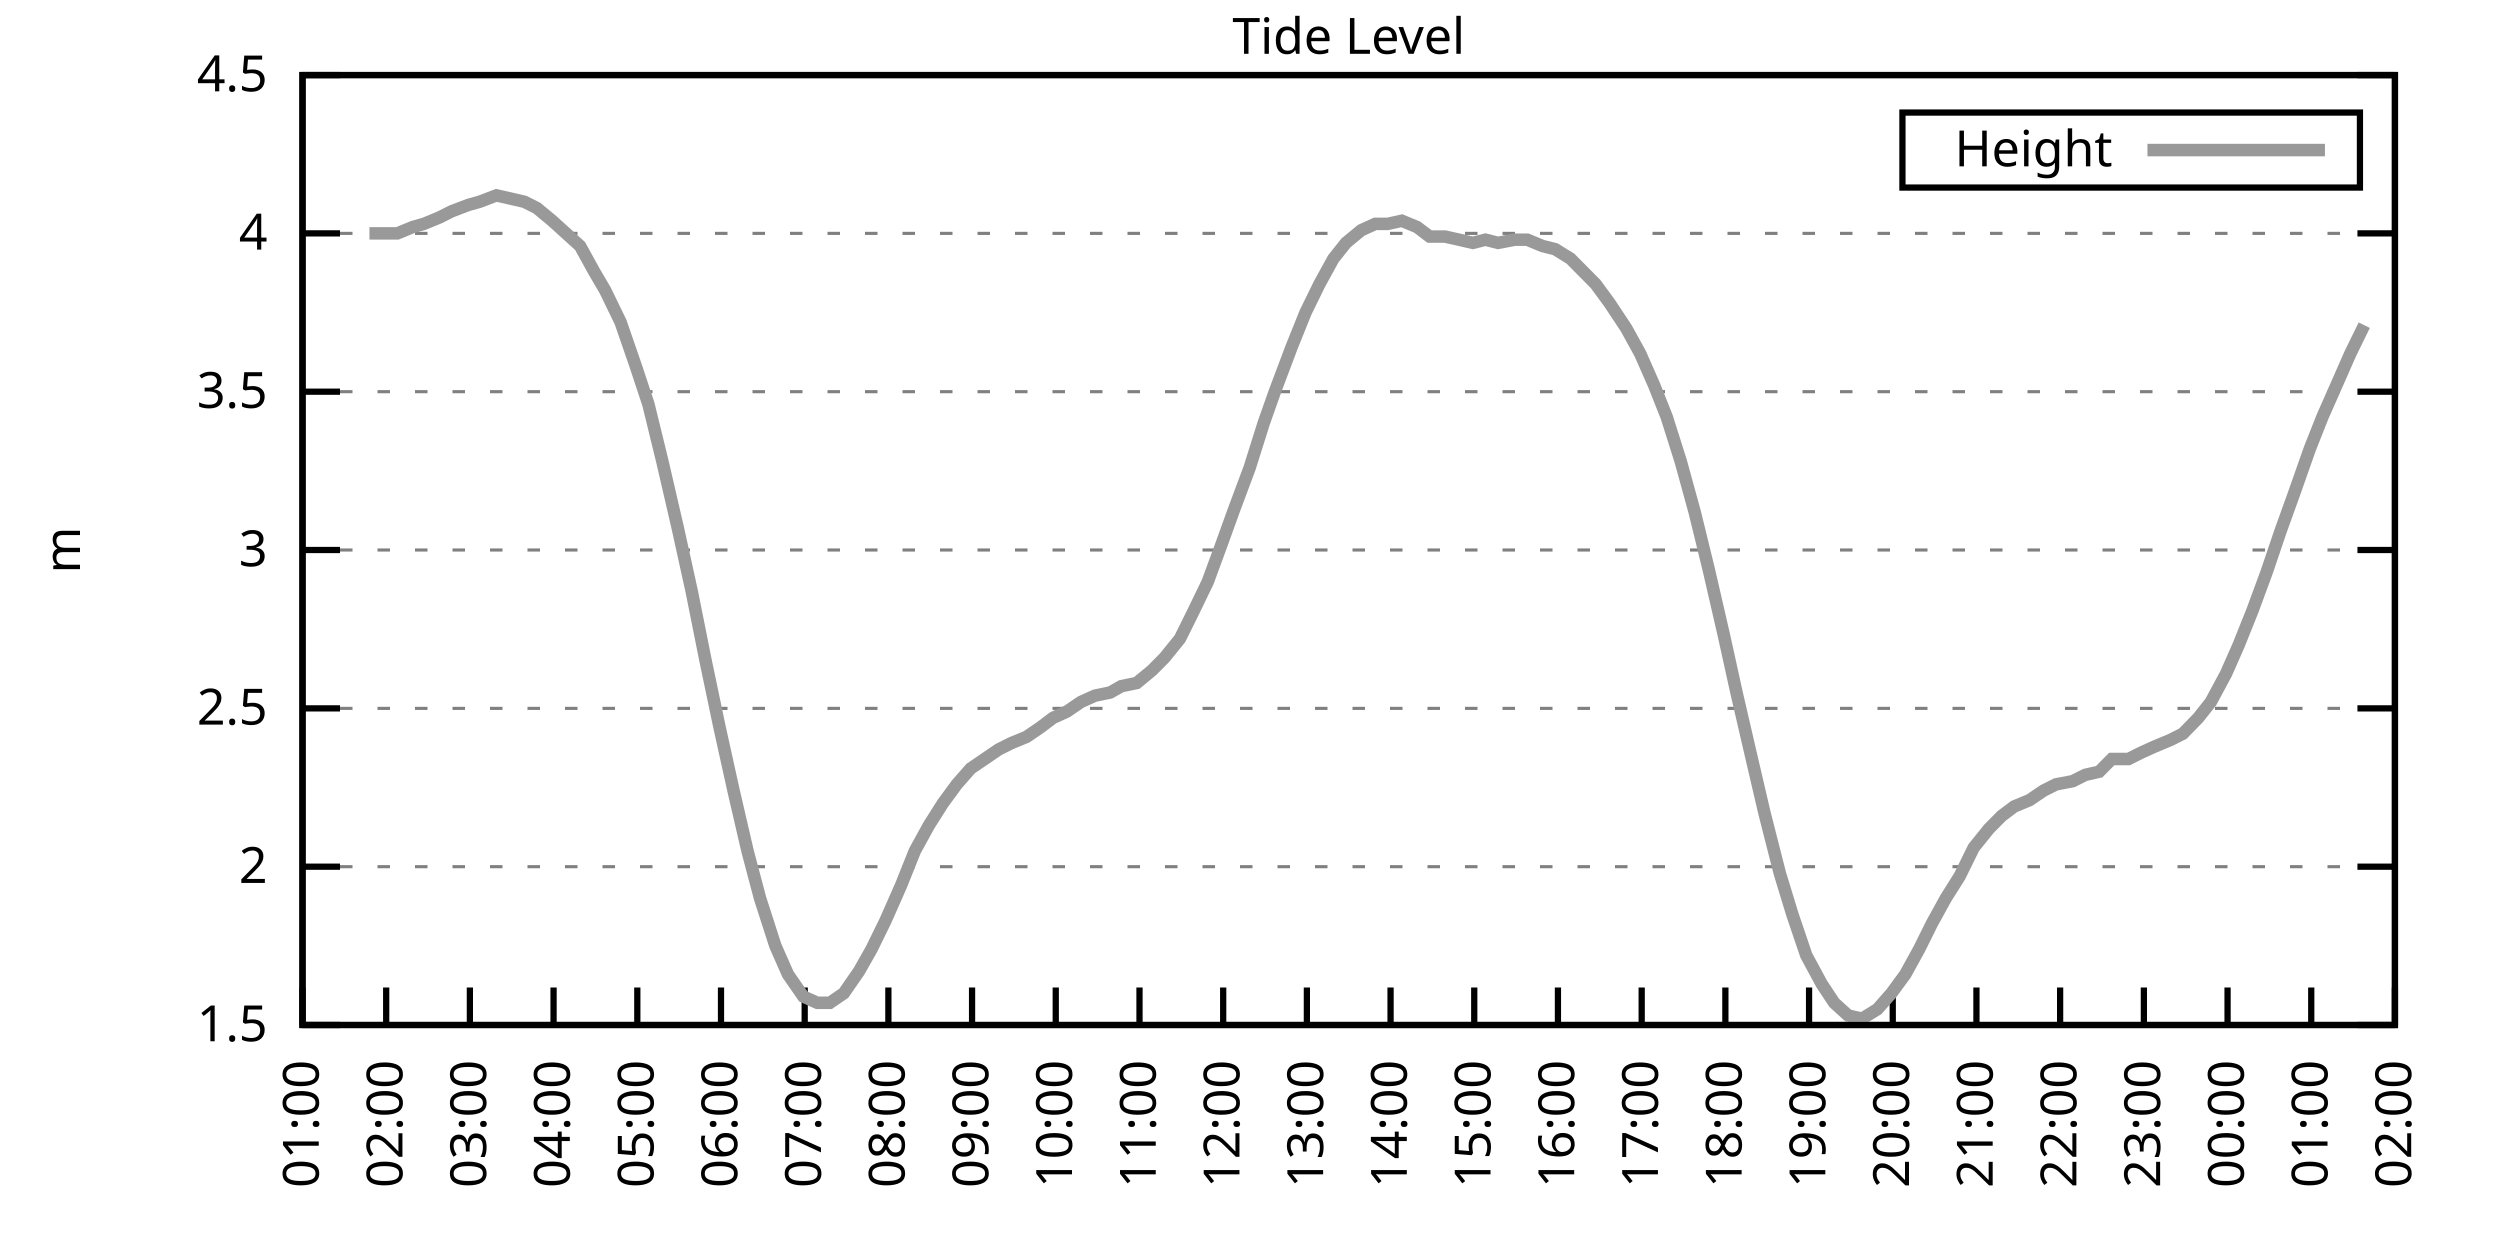
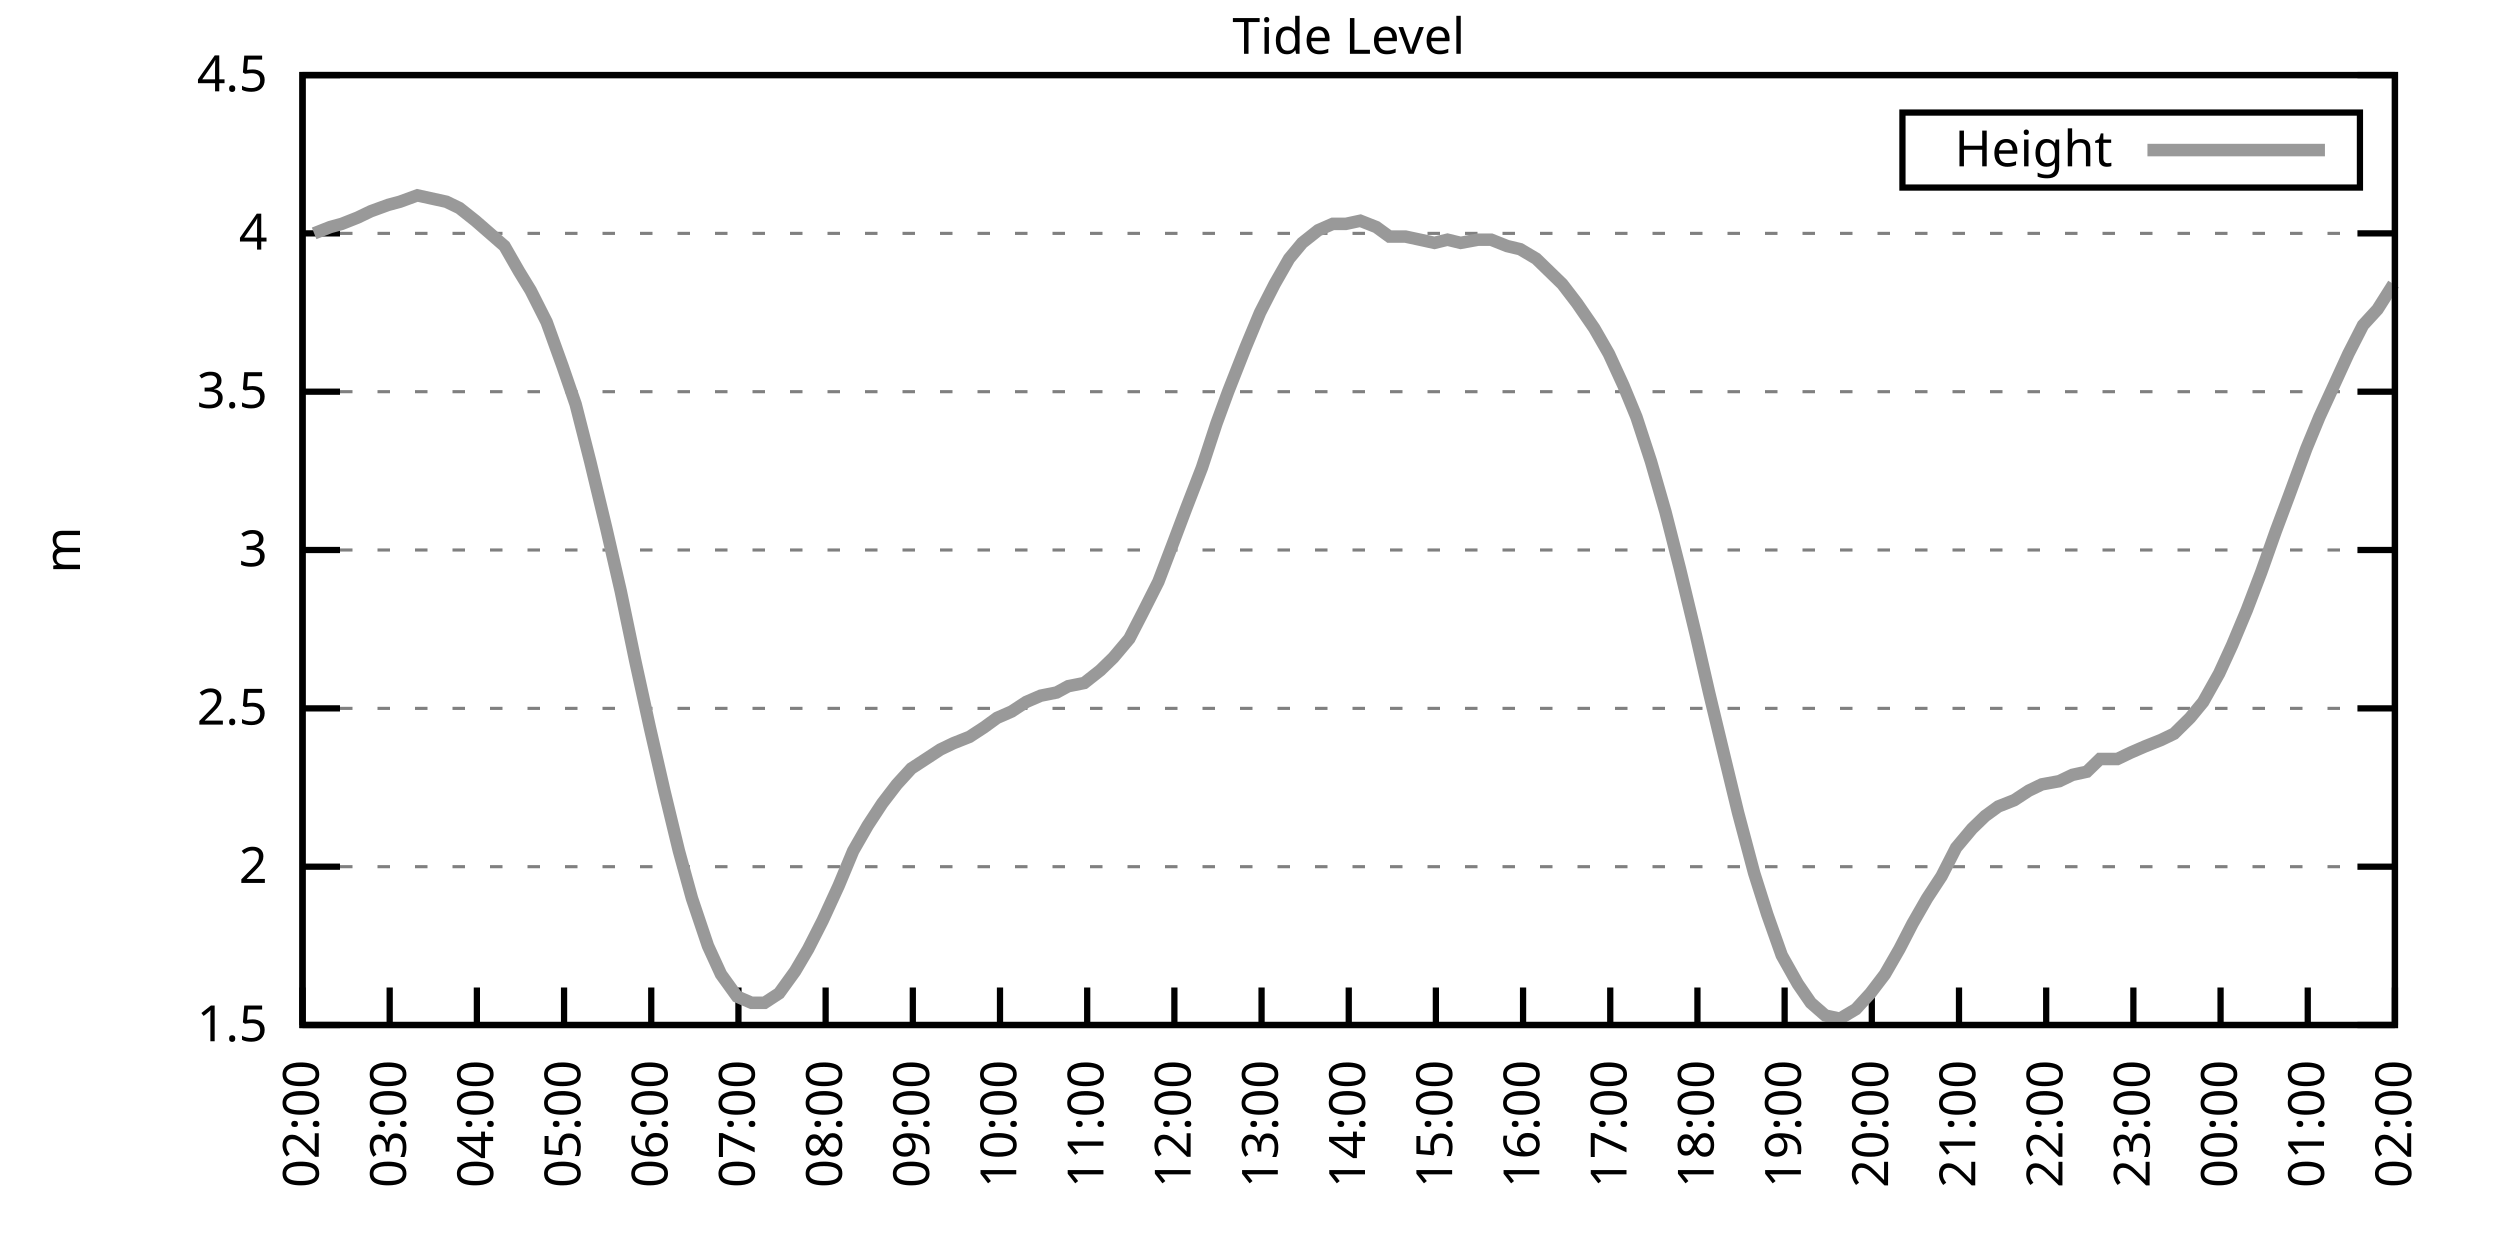
<svg xmlns="http://www.w3.org/2000/svg" xmlns:xlink="http://www.w3.org/1999/xlink" width="400" height="200" viewBox="0 0 400 200">
  <g id="gnuplot_canvas">
    <rect x="0" y="0" width="400" height="200" fill="none" />
    <defs>
      <circle id="gpDot" r="0.5" stroke-width="0.5" stroke="currentColor" />
      <path id="gpPt0" stroke-width="0.333" stroke="currentColor" d="M-1,0 h2 M0,-1 v2" />
      <path id="gpPt1" stroke-width="0.333" stroke="currentColor" d="M-1,-1 L1,1 M1,-1 L-1,1" />
      <path id="gpPt2" stroke-width="0.333" stroke="currentColor" d="M-1,0 L1,0 M0,-1 L0,1 M-1,-1 L1,1 M-1,1 L1,-1" />
      <rect id="gpPt3" stroke-width="0.333" stroke="currentColor" x="-1" y="-1" width="2" height="2" />
      <rect id="gpPt4" stroke-width="0.333" stroke="currentColor" fill="currentColor" x="-1" y="-1" width="2" height="2" />
      <circle id="gpPt5" stroke-width="0.333" stroke="currentColor" cx="0" cy="0" r="1" />
      <use xlink:href="#gpPt5" id="gpPt6" fill="currentColor" stroke="none" />
      <path id="gpPt7" stroke-width="0.333" stroke="currentColor" d="M0,-1.33 L-1.33,0.67 L1.33,0.67 z" />
      <use xlink:href="#gpPt7" id="gpPt8" fill="currentColor" stroke="none" />
      <use xlink:href="#gpPt7" id="gpPt9" stroke="currentColor" transform="rotate(180)" />
      <use xlink:href="#gpPt9" id="gpPt10" fill="currentColor" stroke="none" />
      <use xlink:href="#gpPt3" id="gpPt11" stroke="currentColor" transform="rotate(45)" />
      <use xlink:href="#gpPt11" id="gpPt12" fill="currentColor" stroke="none" />
      <path id="gpPt13" stroke-width="0.333" stroke="currentColor" d="M0,1.330 L1.265,0.411 L0.782,-1.067 L-0.782,-1.076 L-1.265,0.411 z" />
      <use xlink:href="#gpPt13" id="gpPt14" fill="currentColor" stroke="none" />
      <filter id="textbox" filterUnits="objectBoundingBox" x="0" y="0" height="1" width="1">
        <feFlood flood-color="white" flood-opacity="1" result="bgnd" />
        <feComposite in="SourceGraphic" in2="bgnd" operator="atop" />
      </filter>
      <filter id="greybox" filterUnits="objectBoundingBox" x="0" y="0" height="1" width="1">
        <feFlood flood-color="lightgrey" flood-opacity="1" result="grey" />
        <feComposite in="SourceGraphic" in2="grey" operator="atop" />
      </filter>
    </defs>
    <g fill="none" color="white" stroke="currentColor" stroke-width="1.00" stroke-linecap="butt" stroke-linejoin="miter">
</g>
    <g fill="none" color="black" stroke="currentColor" stroke-width="1.00" stroke-linecap="butt" stroke-linejoin="miter">
      <g stroke="none" shape-rendering="crispEdges">
        <polygon fill="rgb(255, 255, 255)" points="48.40,164.00 383.18,164.00 383.18,12.02 48.40,12.02 " />
      </g>
    </g>
    <g fill="none" color="black" stroke="currentColor" stroke-width="1.00" stroke-linecap="butt" stroke-linejoin="miter">
</g>
    <g fill="none" color="black" stroke="black" stroke-width="0.50" stroke-linecap="butt" stroke-linejoin="miter">
</g>
    <g fill="none" color="gray" stroke="currentColor" stroke-width="0.50" stroke-linecap="butt" stroke-linejoin="miter">
      <path stroke="gray" stroke-dasharray="2,4" class="gridline" d="M48.40,164.00 L383.19,164.00  " />
    </g>
    <g fill="none" color="gray" stroke="gray" stroke-width="1.00" stroke-linecap="butt" stroke-linejoin="miter">
</g>
    <g fill="none" color="black" stroke="currentColor" stroke-width="1.00" stroke-linecap="butt" stroke-linejoin="miter">
      <path stroke="black" d="M48.40,164.00 L54.40,164.00 M383.19,164.00 L377.19,164.00  " />
      <g transform="translate(42.80,166.60)" stroke="none" fill="black" font-family="Sans" font-size="8.00" text-anchor="end">
        <text>
          <tspan font-family="Sans"> 1.5</tspan>
        </text>
      </g>
    </g>
    <g fill="none" color="black" stroke="currentColor" stroke-width="1.00" stroke-linecap="butt" stroke-linejoin="miter">
</g>
    <g fill="none" color="black" stroke="black" stroke-width="0.50" stroke-linecap="butt" stroke-linejoin="miter">
</g>
    <g fill="none" color="gray" stroke="currentColor" stroke-width="0.50" stroke-linecap="butt" stroke-linejoin="miter">
      <path stroke="gray" stroke-dasharray="2,4" class="gridline" d="M48.40,138.67 L383.19,138.67  " />
    </g>
    <g fill="none" color="gray" stroke="gray" stroke-width="1.00" stroke-linecap="butt" stroke-linejoin="miter">
</g>
    <g fill="none" color="black" stroke="currentColor" stroke-width="1.00" stroke-linecap="butt" stroke-linejoin="miter">
      <path stroke="black" d="M48.40,138.67 L54.40,138.67 M383.19,138.67 L377.19,138.67  " />
      <g transform="translate(42.80,141.27)" stroke="none" fill="black" font-family="Sans" font-size="8.00" text-anchor="end">
        <text>
          <tspan font-family="Sans"> 2</tspan>
        </text>
      </g>
    </g>
    <g fill="none" color="black" stroke="currentColor" stroke-width="1.00" stroke-linecap="butt" stroke-linejoin="miter">
</g>
    <g fill="none" color="black" stroke="black" stroke-width="0.50" stroke-linecap="butt" stroke-linejoin="miter">
</g>
    <g fill="none" color="gray" stroke="currentColor" stroke-width="0.50" stroke-linecap="butt" stroke-linejoin="miter">
      <path stroke="gray" stroke-dasharray="2,4" class="gridline" d="M48.40,113.34 L383.19,113.34  " />
    </g>
    <g fill="none" color="gray" stroke="gray" stroke-width="1.00" stroke-linecap="butt" stroke-linejoin="miter">
</g>
    <g fill="none" color="black" stroke="currentColor" stroke-width="1.00" stroke-linecap="butt" stroke-linejoin="miter">
      <path stroke="black" d="M48.40,113.34 L54.40,113.34 M383.19,113.34 L377.19,113.34  " />
      <g transform="translate(42.80,115.94)" stroke="none" fill="black" font-family="Sans" font-size="8.00" text-anchor="end">
        <text>
          <tspan font-family="Sans"> 2.5</tspan>
        </text>
      </g>
    </g>
    <g fill="none" color="black" stroke="currentColor" stroke-width="1.00" stroke-linecap="butt" stroke-linejoin="miter">
</g>
    <g fill="none" color="black" stroke="black" stroke-width="0.50" stroke-linecap="butt" stroke-linejoin="miter">
</g>
    <g fill="none" color="gray" stroke="currentColor" stroke-width="0.50" stroke-linecap="butt" stroke-linejoin="miter">
      <path stroke="gray" stroke-dasharray="2,4" class="gridline" d="M48.40,88.00 L383.19,88.00  " />
    </g>
    <g fill="none" color="gray" stroke="gray" stroke-width="1.00" stroke-linecap="butt" stroke-linejoin="miter">
</g>
    <g fill="none" color="black" stroke="currentColor" stroke-width="1.00" stroke-linecap="butt" stroke-linejoin="miter">
      <path stroke="black" d="M48.40,88.00 L54.40,88.00 M383.19,88.00 L377.19,88.00  " />
      <g transform="translate(42.80,90.60)" stroke="none" fill="black" font-family="Sans" font-size="8.00" text-anchor="end">
        <text>
          <tspan font-family="Sans"> 3</tspan>
        </text>
      </g>
    </g>
    <g fill="none" color="black" stroke="currentColor" stroke-width="1.00" stroke-linecap="butt" stroke-linejoin="miter">
</g>
    <g fill="none" color="black" stroke="black" stroke-width="0.50" stroke-linecap="butt" stroke-linejoin="miter">
</g>
    <g fill="none" color="gray" stroke="currentColor" stroke-width="0.50" stroke-linecap="butt" stroke-linejoin="miter">
      <path stroke="gray" stroke-dasharray="2,4" class="gridline" d="M48.40,62.67 L383.19,62.67  " />
    </g>
    <g fill="none" color="gray" stroke="gray" stroke-width="1.00" stroke-linecap="butt" stroke-linejoin="miter">
</g>
    <g fill="none" color="black" stroke="currentColor" stroke-width="1.00" stroke-linecap="butt" stroke-linejoin="miter">
      <path stroke="black" d="M48.40,62.67 L54.40,62.67 M383.19,62.67 L377.19,62.67  " />
      <g transform="translate(42.80,65.27)" stroke="none" fill="black" font-family="Sans" font-size="8.00" text-anchor="end">
        <text>
          <tspan font-family="Sans"> 3.5</tspan>
        </text>
      </g>
    </g>
    <g fill="none" color="black" stroke="currentColor" stroke-width="1.00" stroke-linecap="butt" stroke-linejoin="miter">
</g>
    <g fill="none" color="black" stroke="black" stroke-width="0.50" stroke-linecap="butt" stroke-linejoin="miter">
</g>
    <g fill="none" color="gray" stroke="currentColor" stroke-width="0.50" stroke-linecap="butt" stroke-linejoin="miter">
      <path stroke="gray" stroke-dasharray="2,4" class="gridline" d="M48.40,37.34 L383.19,37.34  " />
    </g>
    <g fill="none" color="gray" stroke="gray" stroke-width="1.00" stroke-linecap="butt" stroke-linejoin="miter">
</g>
    <g fill="none" color="black" stroke="currentColor" stroke-width="1.00" stroke-linecap="butt" stroke-linejoin="miter">
      <path stroke="black" d="M48.40,37.34 L54.40,37.34 M383.19,37.34 L377.19,37.34  " />
      <g transform="translate(42.80,39.94)" stroke="none" fill="black" font-family="Sans" font-size="8.00" text-anchor="end">
        <text>
          <tspan font-family="Sans"> 4</tspan>
        </text>
      </g>
    </g>
    <g fill="none" color="black" stroke="currentColor" stroke-width="1.00" stroke-linecap="butt" stroke-linejoin="miter">
</g>
    <g fill="none" color="black" stroke="black" stroke-width="0.50" stroke-linecap="butt" stroke-linejoin="miter">
</g>
    <g fill="none" color="gray" stroke="currentColor" stroke-width="0.50" stroke-linecap="butt" stroke-linejoin="miter">
      <path stroke="gray" stroke-dasharray="2,4" class="gridline" d="M48.40,12.01 L383.19,12.01  " />
    </g>
    <g fill="none" color="gray" stroke="gray" stroke-width="1.00" stroke-linecap="butt" stroke-linejoin="miter">
</g>
    <g fill="none" color="black" stroke="currentColor" stroke-width="1.00" stroke-linecap="butt" stroke-linejoin="miter">
      <path stroke="black" d="M48.40,12.01 L54.40,12.01 M383.19,12.01 L377.19,12.01  " />
      <g transform="translate(42.80,14.61)" stroke="none" fill="black" font-family="Sans" font-size="8.00" text-anchor="end">
        <text>
          <tspan font-family="Sans"> 4.5</tspan>
        </text>
      </g>
    </g>
    <g fill="none" color="black" stroke="currentColor" stroke-width="1.00" stroke-linecap="butt" stroke-linejoin="miter">
      <path stroke="black" d="M48.40,164.00 L48.40,158.00  " />
      <g transform="translate(51.00,169.60) rotate(270.00)" stroke="none" fill="black" font-family="Sans" font-size="8.00" text-anchor="end">
        <text>
-           <tspan font-family="Sans">01:00</tspan>
-         </text>
-       </g>
-     </g>
-     <g fill="none" color="black" stroke="currentColor" stroke-width="1.00" stroke-linecap="butt" stroke-linejoin="miter">
-       <path stroke="black" d="M61.79,164.00 L61.79,158.00  " />
-       <g transform="translate(64.39,169.60) rotate(270.00)" stroke="none" fill="black" font-family="Sans" font-size="8.00" text-anchor="end">
-         <text>
          <tspan font-family="Sans">02:00</tspan>
        </text>
      </g>
    </g>
    <g fill="none" color="black" stroke="currentColor" stroke-width="1.00" stroke-linecap="butt" stroke-linejoin="miter">
-       <path stroke="black" d="M75.18,164.00 L75.18,158.00  " />
-       <g transform="translate(77.78,169.60) rotate(270.00)" stroke="none" fill="black" font-family="Sans" font-size="8.00" text-anchor="end">
+       <path stroke="black" d="M62.35,164.00 L62.35,158.00  " />
+       <g transform="translate(64.95,169.60) rotate(270.00)" stroke="none" fill="black" font-family="Sans" font-size="8.00" text-anchor="end">
        <text>
          <tspan font-family="Sans">03:00</tspan>
        </text>
      </g>
    </g>
    <g fill="none" color="black" stroke="currentColor" stroke-width="1.00" stroke-linecap="butt" stroke-linejoin="miter">
-       <path stroke="black" d="M88.57,164.00 L88.57,158.00  " />
-       <g transform="translate(91.17,169.60) rotate(270.00)" stroke="none" fill="black" font-family="Sans" font-size="8.00" text-anchor="end">
+       <path stroke="black" d="M76.30,164.00 L76.30,158.00  " />
+       <g transform="translate(78.90,169.60) rotate(270.00)" stroke="none" fill="black" font-family="Sans" font-size="8.00" text-anchor="end">
        <text>
          <tspan font-family="Sans">04:00</tspan>
        </text>
      </g>
    </g>
    <g fill="none" color="black" stroke="currentColor" stroke-width="1.00" stroke-linecap="butt" stroke-linejoin="miter">
-       <path stroke="black" d="M101.97,164.00 L101.97,158.00  " />
-       <g transform="translate(104.57,169.60) rotate(270.00)" stroke="none" fill="black" font-family="Sans" font-size="8.00" text-anchor="end">
+       <path stroke="black" d="M90.25,164.00 L90.25,158.00  " />
+       <g transform="translate(92.85,169.60) rotate(270.00)" stroke="none" fill="black" font-family="Sans" font-size="8.00" text-anchor="end">
        <text>
          <tspan font-family="Sans">05:00</tspan>
        </text>
      </g>
    </g>
    <g fill="none" color="black" stroke="currentColor" stroke-width="1.00" stroke-linecap="butt" stroke-linejoin="miter">
-       <path stroke="black" d="M115.36,164.00 L115.36,158.00  " />
-       <g transform="translate(117.96,169.60) rotate(270.00)" stroke="none" fill="black" font-family="Sans" font-size="8.00" text-anchor="end">
+       <path stroke="black" d="M104.20,164.00 L104.20,158.00  " />
+       <g transform="translate(106.80,169.60) rotate(270.00)" stroke="none" fill="black" font-family="Sans" font-size="8.00" text-anchor="end">
        <text>
          <tspan font-family="Sans">06:00</tspan>
        </text>
      </g>
    </g>
    <g fill="none" color="black" stroke="currentColor" stroke-width="1.00" stroke-linecap="butt" stroke-linejoin="miter">
-       <path stroke="black" d="M128.75,164.00 L128.75,158.00  " />
-       <g transform="translate(131.35,169.60) rotate(270.00)" stroke="none" fill="black" font-family="Sans" font-size="8.00" text-anchor="end">
+       <path stroke="black" d="M118.15,164.00 L118.15,158.00  " />
+       <g transform="translate(120.75,169.60) rotate(270.00)" stroke="none" fill="black" font-family="Sans" font-size="8.00" text-anchor="end">
        <text>
          <tspan font-family="Sans">07:00</tspan>
        </text>
      </g>
    </g>
    <g fill="none" color="black" stroke="currentColor" stroke-width="1.00" stroke-linecap="butt" stroke-linejoin="miter">
-       <path stroke="black" d="M142.14,164.00 L142.14,158.00  " />
-       <g transform="translate(144.74,169.60) rotate(270.00)" stroke="none" fill="black" font-family="Sans" font-size="8.00" text-anchor="end">
+       <path stroke="black" d="M132.10,164.00 L132.10,158.00  " />
+       <g transform="translate(134.70,169.60) rotate(270.00)" stroke="none" fill="black" font-family="Sans" font-size="8.00" text-anchor="end">
        <text>
          <tspan font-family="Sans">08:00</tspan>
        </text>
      </g>
    </g>
    <g fill="none" color="black" stroke="currentColor" stroke-width="1.00" stroke-linecap="butt" stroke-linejoin="miter">
-       <path stroke="black" d="M155.53,164.00 L155.53,158.00  " />
-       <g transform="translate(158.13,169.60) rotate(270.00)" stroke="none" fill="black" font-family="Sans" font-size="8.00" text-anchor="end">
+       <path stroke="black" d="M146.05,164.00 L146.05,158.00  " />
+       <g transform="translate(148.65,169.60) rotate(270.00)" stroke="none" fill="black" font-family="Sans" font-size="8.00" text-anchor="end">
        <text>
          <tspan font-family="Sans">09:00</tspan>
        </text>
      </g>
    </g>
    <g fill="none" color="black" stroke="currentColor" stroke-width="1.00" stroke-linecap="butt" stroke-linejoin="miter">
-       <path stroke="black" d="M168.92,164.00 L168.92,158.00  " />
-       <g transform="translate(171.52,169.60) rotate(270.00)" stroke="none" fill="black" font-family="Sans" font-size="8.00" text-anchor="end">
+       <path stroke="black" d="M160.00,164.00 L160.00,158.00  " />
+       <g transform="translate(162.60,169.60) rotate(270.00)" stroke="none" fill="black" font-family="Sans" font-size="8.00" text-anchor="end">
        <text>
          <tspan font-family="Sans">10:00</tspan>
        </text>
      </g>
    </g>
    <g fill="none" color="black" stroke="currentColor" stroke-width="1.00" stroke-linecap="butt" stroke-linejoin="miter">
-       <path stroke="black" d="M182.32,164.00 L182.32,158.00  " />
-       <g transform="translate(184.92,169.60) rotate(270.00)" stroke="none" fill="black" font-family="Sans" font-size="8.00" text-anchor="end">
+       <path stroke="black" d="M173.95,164.00 L173.95,158.00  " />
+       <g transform="translate(176.55,169.60) rotate(270.00)" stroke="none" fill="black" font-family="Sans" font-size="8.00" text-anchor="end">
        <text>
          <tspan font-family="Sans">11:00</tspan>
        </text>
      </g>
    </g>
    <g fill="none" color="black" stroke="currentColor" stroke-width="1.00" stroke-linecap="butt" stroke-linejoin="miter">
-       <path stroke="black" d="M195.71,164.00 L195.71,158.00  " />
-       <g transform="translate(198.31,169.60) rotate(270.00)" stroke="none" fill="black" font-family="Sans" font-size="8.00" text-anchor="end">
+       <path stroke="black" d="M187.90,164.00 L187.90,158.00  " />
+       <g transform="translate(190.50,169.60) rotate(270.00)" stroke="none" fill="black" font-family="Sans" font-size="8.00" text-anchor="end">
        <text>
          <tspan font-family="Sans">12:00</tspan>
        </text>
      </g>
    </g>
    <g fill="none" color="black" stroke="currentColor" stroke-width="1.00" stroke-linecap="butt" stroke-linejoin="miter">
-       <path stroke="black" d="M209.10,164.00 L209.10,158.00  " />
-       <g transform="translate(211.70,169.60) rotate(270.00)" stroke="none" fill="black" font-family="Sans" font-size="8.00" text-anchor="end">
+       <path stroke="black" d="M201.85,164.00 L201.85,158.00  " />
+       <g transform="translate(204.45,169.60) rotate(270.00)" stroke="none" fill="black" font-family="Sans" font-size="8.00" text-anchor="end">
        <text>
          <tspan font-family="Sans">13:00</tspan>
        </text>
      </g>
    </g>
    <g fill="none" color="black" stroke="currentColor" stroke-width="1.00" stroke-linecap="butt" stroke-linejoin="miter">
-       <path stroke="black" d="M222.49,164.00 L222.49,158.00  " />
-       <g transform="translate(225.09,169.60) rotate(270.00)" stroke="none" fill="black" font-family="Sans" font-size="8.00" text-anchor="end">
+       <path stroke="black" d="M215.80,164.00 L215.80,158.00  " />
+       <g transform="translate(218.40,169.60) rotate(270.00)" stroke="none" fill="black" font-family="Sans" font-size="8.00" text-anchor="end">
        <text>
          <tspan font-family="Sans">14:00</tspan>
        </text>
      </g>
    </g>
    <g fill="none" color="black" stroke="currentColor" stroke-width="1.00" stroke-linecap="butt" stroke-linejoin="miter">
-       <path stroke="black" d="M235.88,164.00 L235.88,158.00  " />
-       <g transform="translate(238.48,169.60) rotate(270.00)" stroke="none" fill="black" font-family="Sans" font-size="8.00" text-anchor="end">
+       <path stroke="black" d="M229.74,164.00 L229.74,158.00  " />
+       <g transform="translate(232.34,169.60) rotate(270.00)" stroke="none" fill="black" font-family="Sans" font-size="8.00" text-anchor="end">
        <text>
          <tspan font-family="Sans">15:00</tspan>
        </text>
      </g>
    </g>
    <g fill="none" color="black" stroke="currentColor" stroke-width="1.00" stroke-linecap="butt" stroke-linejoin="miter">
-       <path stroke="black" d="M249.27,164.00 L249.27,158.00  " />
-       <g transform="translate(251.87,169.60) rotate(270.00)" stroke="none" fill="black" font-family="Sans" font-size="8.00" text-anchor="end">
+       <path stroke="black" d="M243.69,164.00 L243.69,158.00  " />
+       <g transform="translate(246.29,169.60) rotate(270.00)" stroke="none" fill="black" font-family="Sans" font-size="8.00" text-anchor="end">
        <text>
          <tspan font-family="Sans">16:00</tspan>
        </text>
      </g>
    </g>
    <g fill="none" color="black" stroke="currentColor" stroke-width="1.00" stroke-linecap="butt" stroke-linejoin="miter">
-       <path stroke="black" d="M262.67,164.00 L262.67,158.00  " />
-       <g transform="translate(265.27,169.60) rotate(270.00)" stroke="none" fill="black" font-family="Sans" font-size="8.00" text-anchor="end">
+       <path stroke="black" d="M257.64,164.00 L257.64,158.00  " />
+       <g transform="translate(260.24,169.60) rotate(270.00)" stroke="none" fill="black" font-family="Sans" font-size="8.00" text-anchor="end">
        <text>
          <tspan font-family="Sans">17:00</tspan>
        </text>
      </g>
    </g>
    <g fill="none" color="black" stroke="currentColor" stroke-width="1.00" stroke-linecap="butt" stroke-linejoin="miter">
-       <path stroke="black" d="M276.06,164.00 L276.06,158.00  " />
-       <g transform="translate(278.66,169.60) rotate(270.00)" stroke="none" fill="black" font-family="Sans" font-size="8.00" text-anchor="end">
+       <path stroke="black" d="M271.59,164.00 L271.59,158.00  " />
+       <g transform="translate(274.19,169.60) rotate(270.00)" stroke="none" fill="black" font-family="Sans" font-size="8.00" text-anchor="end">
        <text>
          <tspan font-family="Sans">18:00</tspan>
        </text>
      </g>
    </g>
    <g fill="none" color="black" stroke="currentColor" stroke-width="1.00" stroke-linecap="butt" stroke-linejoin="miter">
-       <path stroke="black" d="M289.45,164.00 L289.45,158.00  " />
-       <g transform="translate(292.05,169.60) rotate(270.00)" stroke="none" fill="black" font-family="Sans" font-size="8.00" text-anchor="end">
+       <path stroke="black" d="M285.54,164.00 L285.54,158.00  " />
+       <g transform="translate(288.14,169.60) rotate(270.00)" stroke="none" fill="black" font-family="Sans" font-size="8.00" text-anchor="end">
        <text>
          <tspan font-family="Sans">19:00</tspan>
        </text>
      </g>
    </g>
    <g fill="none" color="black" stroke="currentColor" stroke-width="1.00" stroke-linecap="butt" stroke-linejoin="miter">
-       <path stroke="black" d="M302.84,164.00 L302.84,158.00  " />
-       <g transform="translate(305.44,169.60) rotate(270.00)" stroke="none" fill="black" font-family="Sans" font-size="8.00" text-anchor="end">
+       <path stroke="black" d="M299.49,164.00 L299.49,158.00  " />
+       <g transform="translate(302.09,169.60) rotate(270.00)" stroke="none" fill="black" font-family="Sans" font-size="8.00" text-anchor="end">
        <text>
          <tspan font-family="Sans">20:00</tspan>
        </text>
      </g>
    </g>
    <g fill="none" color="black" stroke="currentColor" stroke-width="1.00" stroke-linecap="butt" stroke-linejoin="miter">
-       <path stroke="black" d="M316.23,164.00 L316.23,158.00  " />
-       <g transform="translate(318.83,169.60) rotate(270.00)" stroke="none" fill="black" font-family="Sans" font-size="8.00" text-anchor="end">
+       <path stroke="black" d="M313.44,164.00 L313.44,158.00  " />
+       <g transform="translate(316.04,169.60) rotate(270.00)" stroke="none" fill="black" font-family="Sans" font-size="8.00" text-anchor="end">
        <text>
          <tspan font-family="Sans">21:00</tspan>
        </text>
      </g>
    </g>
    <g fill="none" color="black" stroke="currentColor" stroke-width="1.00" stroke-linecap="butt" stroke-linejoin="miter">
-       <path stroke="black" d="M329.62,164.00 L329.62,158.00  " />
-       <g transform="translate(332.22,169.60) rotate(270.00)" stroke="none" fill="black" font-family="Sans" font-size="8.00" text-anchor="end">
+       <path stroke="black" d="M327.39,164.00 L327.39,158.00  " />
+       <g transform="translate(329.99,169.60) rotate(270.00)" stroke="none" fill="black" font-family="Sans" font-size="8.00" text-anchor="end">
        <text>
          <tspan font-family="Sans">22:00</tspan>
        </text>
      </g>
    </g>
    <g fill="none" color="black" stroke="currentColor" stroke-width="1.00" stroke-linecap="butt" stroke-linejoin="miter">
-       <path stroke="black" d="M343.02,164.00 L343.02,158.00  " />
-       <g transform="translate(345.62,169.60) rotate(270.00)" stroke="none" fill="black" font-family="Sans" font-size="8.00" text-anchor="end">
+       <path stroke="black" d="M341.34,164.00 L341.34,158.00  " />
+       <g transform="translate(343.94,169.60) rotate(270.00)" stroke="none" fill="black" font-family="Sans" font-size="8.00" text-anchor="end">
        <text>
          <tspan font-family="Sans">23:00</tspan>
        </text>
      </g>
    </g>
    <g fill="none" color="black" stroke="currentColor" stroke-width="1.00" stroke-linecap="butt" stroke-linejoin="miter">
-       <path stroke="black" d="M356.41,164.00 L356.41,158.00  " />
-       <g transform="translate(359.01,169.60) rotate(270.00)" stroke="none" fill="black" font-family="Sans" font-size="8.00" text-anchor="end">
+       <path stroke="black" d="M355.29,164.00 L355.29,158.00  " />
+       <g transform="translate(357.89,169.60) rotate(270.00)" stroke="none" fill="black" font-family="Sans" font-size="8.00" text-anchor="end">
        <text>
          <tspan font-family="Sans">00:00</tspan>
        </text>
      </g>
    </g>
    <g fill="none" color="black" stroke="currentColor" stroke-width="1.00" stroke-linecap="butt" stroke-linejoin="miter">
-       <path stroke="black" d="M369.80,164.00 L369.80,158.00  " />
-       <g transform="translate(372.40,169.60) rotate(270.00)" stroke="none" fill="black" font-family="Sans" font-size="8.00" text-anchor="end">
+       <path stroke="black" d="M369.24,164.00 L369.24,158.00  " />
+       <g transform="translate(371.84,169.60) rotate(270.00)" stroke="none" fill="black" font-family="Sans" font-size="8.00" text-anchor="end">
        <text>
          <tspan font-family="Sans">01:00</tspan>
        </text>
      </g>
    </g>
    <g fill="none" color="black" stroke="currentColor" stroke-width="1.00" stroke-linecap="butt" stroke-linejoin="miter">
      <path stroke="black" d="M383.19,164.00 L383.19,158.00  " />
      <g transform="translate(385.79,169.60) rotate(270.00)" stroke="none" fill="black" font-family="Sans" font-size="8.00" text-anchor="end">
        <text>
          <tspan font-family="Sans">02:00</tspan>
        </text>
      </g>
    </g>
    <g fill="none" color="black" stroke="currentColor" stroke-width="1.00" stroke-linecap="butt" stroke-linejoin="miter">
</g>
    <g fill="none" color="black" stroke="currentColor" stroke-width="1.00" stroke-linecap="butt" stroke-linejoin="miter">
      <path stroke="black" d="M48.40,12.01 L48.40,164.00 L383.19,164.00 L383.19,12.01 L48.40,12.01 Z  " />
    </g>
    <g fill="none" color="black" stroke="currentColor" stroke-width="1.00" stroke-linecap="butt" stroke-linejoin="miter">
</g>
    <g fill="none" color="black" stroke="currentColor" stroke-width="1.00" stroke-linecap="butt" stroke-linejoin="miter">
      <path stroke="black" d="M304.39,30.01 L304.39,18.01 L377.59,18.01 L377.59,30.01 L304.39,30.01 Z  " />
    </g>
    <g id="Tide_level_plot_1">
      <g fill="none" color="white" stroke="black" stroke-width="2.00" stroke-linecap="butt" stroke-linejoin="miter">
</g>
      <g fill="none" color="black" stroke="currentColor" stroke-width="2.00" stroke-linecap="butt" stroke-linejoin="miter">
        <g transform="translate(337.99,26.61)" stroke="none" fill="black" font-family="Sans" font-size="8.00" text-anchor="end">
          <text>
            <tspan font-family="Sans">Height</tspan>
          </text>
        </g>
      </g>
      <g fill="none" color="black" stroke="currentColor" stroke-width="2.00" stroke-linecap="butt" stroke-linejoin="miter">
-         <path stroke="rgb(153, 153, 153)" d="M343.59,24.01 L371.99,24.01 M59.11,37.34 L61.35,37.34 L63.58,37.34 L66.03,36.33 L67.82,35.82 L70.27,34.81   L72.28,33.80 L74.96,32.78 L76.75,32.28 L79.42,31.26 L83.89,32.28 L85.90,33.29 L88.35,35.32 L90.58,37.34   L92.82,39.37 L95.05,43.42 L96.83,46.46 L99.29,51.53 L101.74,58.62 L103.75,64.70 L105.98,73.82 L108.44,84.46   L110.67,94.59 L112.90,105.74 L115.13,116.38 L117.37,126.51 L119.60,136.14 L121.61,143.73 L124.06,151.33 L126.07,155.89   L128.53,159.44 L130.76,160.45 L132.77,160.45 L135.00,158.93 L137.45,155.39 L139.46,151.84 L141.69,147.28 L144.15,141.71   L146.38,136.14 L148.61,132.08 L150.85,128.54 L153.08,125.50 L155.31,122.96 L157.54,121.44 L159.77,119.92 L161.78,118.91   L164.24,117.90 L166.47,116.38 L168.48,114.86 L170.71,113.84 L172.94,112.32 L175.17,111.31 L177.63,110.80 L179.41,109.79   L181.87,109.28 L184.32,107.26 L186.33,105.23 L188.79,102.19 L190.80,98.14 L193.25,93.07 L195.48,86.99 L197.49,81.42   L199.95,74.83 L202.18,67.74 L203.97,62.67 L206.64,55.58 L208.88,50.01 L211.11,45.45 L213.34,41.39 L215.35,38.86   L217.80,36.84 L220.04,35.82 L222.04,35.82 L224.28,35.32 L226.73,36.33 L228.74,37.85 L231.20,37.85 L233.43,38.35   L235.66,38.86 L237.67,38.35 L239.68,38.86 L242.36,38.35 L244.36,38.35 L246.82,39.37 L248.83,39.87 L251.28,41.39   L253.29,43.42 L255.30,45.45 L257.53,48.49 L260.21,52.54 L262.44,56.59 L264.67,61.66 L266.68,66.73 L268.92,73.82   L271.15,81.93 L273.38,91.04 L275.83,101.68 L277.84,110.80 L280.30,121.44 L282.31,130.06 L284.76,139.68 L286.77,146.27   L289.00,152.85 L291.46,157.41 L293.47,160.45 L295.70,162.48 L297.93,162.99 L300.39,161.47 L302.62,158.93 L304.85,155.89   L307.08,151.84 L309.09,147.79 L311.32,143.73 L313.55,140.19 L315.79,135.63 L318.24,132.59 L320.25,130.56 L322.26,129.04   L324.71,128.03 L326.95,126.51 L328.95,125.50 L331.63,124.99 L333.64,123.98 L335.87,123.47 L337.88,121.44 L340.56,121.44   L342.57,120.43 L344.80,119.42 L347.26,118.40 L349.26,117.39 L351.72,114.86 L353.73,112.32 L356.18,107.76 L358.19,103.20   L360.42,97.63 L362.66,91.55 L364.89,84.97 L366.90,79.39 L369.58,71.79 L371.58,66.73 L373.82,61.66 L376.05,56.59   L378.28,52.03  " />
+         <path stroke="rgb(153, 153, 153)" d="M343.59,24.01 L371.99,24.01 M50.26,37.34 L52.82,36.33 L54.68,35.82 L57.23,34.81 L59.33,33.80 L62.12,32.78   L63.98,32.28 L66.77,31.26 L71.42,32.28 L73.51,33.29 L76.07,35.32 L78.39,37.34 L80.72,39.37 L83.04,43.42   L84.90,46.46 L87.46,51.53 L90.02,58.62 L92.11,64.70 L94.43,73.82 L96.99,84.46 L99.32,94.59 L101.64,105.74   L103.97,116.38 L106.29,126.51 L108.62,136.14 L110.71,143.73 L113.27,151.33 L115.36,155.89 L117.92,159.44 L120.24,160.45   L122.33,160.45 L124.66,158.93 L127.22,155.39 L129.31,151.84 L131.63,147.28 L134.19,141.71 L136.51,136.14 L138.84,132.08   L141.16,128.54 L143.49,125.50 L145.81,122.96 L148.14,121.44 L150.46,119.92 L152.56,118.91 L155.11,117.90 L157.44,116.38   L159.53,114.86 L161.86,113.84 L164.18,112.32 L166.51,111.31 L169.06,110.80 L170.92,109.79 L173.48,109.28 L176.04,107.26   L178.13,105.23 L180.69,102.19 L182.78,98.14 L185.34,93.07 L187.66,86.99 L189.76,81.42 L192.31,74.83 L194.64,67.74   L196.50,62.67 L199.29,55.58 L201.61,50.01 L203.94,45.45 L206.26,41.39 L208.36,38.86 L210.91,36.84 L213.24,35.82   L215.33,35.82 L217.65,35.32 L220.21,36.33 L222.30,37.85 L224.86,37.85 L227.19,38.35 L229.51,38.86 L231.60,38.35   L233.70,38.86 L236.49,38.35 L238.58,38.35 L241.14,39.37 L243.23,39.87 L245.79,41.39 L247.88,43.42 L249.97,45.45   L252.30,48.49 L255.09,52.54 L257.41,56.59 L259.74,61.66 L261.83,66.73 L264.15,73.82 L266.48,81.93 L268.80,91.04   L271.36,101.68 L273.45,110.80 L276.01,121.44 L278.10,130.06 L280.66,139.68 L282.75,146.27 L285.08,152.85 L287.64,157.41   L289.73,160.45 L292.05,162.48 L294.38,162.99 L296.94,161.47 L299.26,158.93 L301.58,155.89 L303.91,151.84 L306.00,147.79   L308.33,143.73 L310.65,140.19 L312.98,135.63 L315.53,132.59 L317.63,130.56 L319.72,129.04 L322.28,128.03 L324.60,126.51   L326.69,125.50 L329.48,124.99 L331.58,123.98 L333.90,123.47 L335.99,121.44 L338.78,121.44 L340.88,120.43 L343.20,119.42   L345.76,118.40 L347.85,117.39 L350.41,114.86 L352.50,112.32 L355.06,107.76 L357.15,103.20 L359.48,97.63 L361.80,91.55   L364.13,84.97 L366.22,79.39 L369.01,71.79 L371.10,66.73 L373.43,61.66 L375.75,56.59 L378.08,52.03 L380.40,49.50   L382.96,45.45  " />
      </g>
    </g>
    <g fill="none" color="black" stroke="currentColor" stroke-width="2.00" stroke-linecap="butt" stroke-linejoin="miter">
</g>
    <g fill="none" color="black" stroke="black" stroke-width="1.00" stroke-linecap="butt" stroke-linejoin="miter">
</g>
    <g fill="none" color="black" stroke="currentColor" stroke-width="1.00" stroke-linecap="butt" stroke-linejoin="miter">
      <path stroke="black" d="M48.40,12.01 L48.40,164.00 L383.19,164.00 L383.19,12.01 L48.40,12.01 Z  " />
      <g transform="translate(12.80,88.01) rotate(270.00)" stroke="none" fill="black" font-family="Sans" font-size="8.00" text-anchor="middle">
        <text>
          <tspan font-family="Sans">m</tspan>
        </text>
      </g>
    </g>
    <g fill="none" color="black" stroke="currentColor" stroke-width="1.00" stroke-linecap="butt" stroke-linejoin="miter">
</g>
    <g fill="none" color="black" stroke="currentColor" stroke-width="1.00" stroke-linecap="butt" stroke-linejoin="miter">
      <g transform="translate(215.79,8.61)" stroke="none" fill="black" font-family="Sans" font-size="8.00" text-anchor="middle">
        <text>
          <tspan font-family="Sans">Tide Level</tspan>
        </text>
      </g>
    </g>
    <g fill="none" color="black" stroke="currentColor" stroke-width="1.00" stroke-linecap="butt" stroke-linejoin="miter">
</g>
  </g>
</svg>
